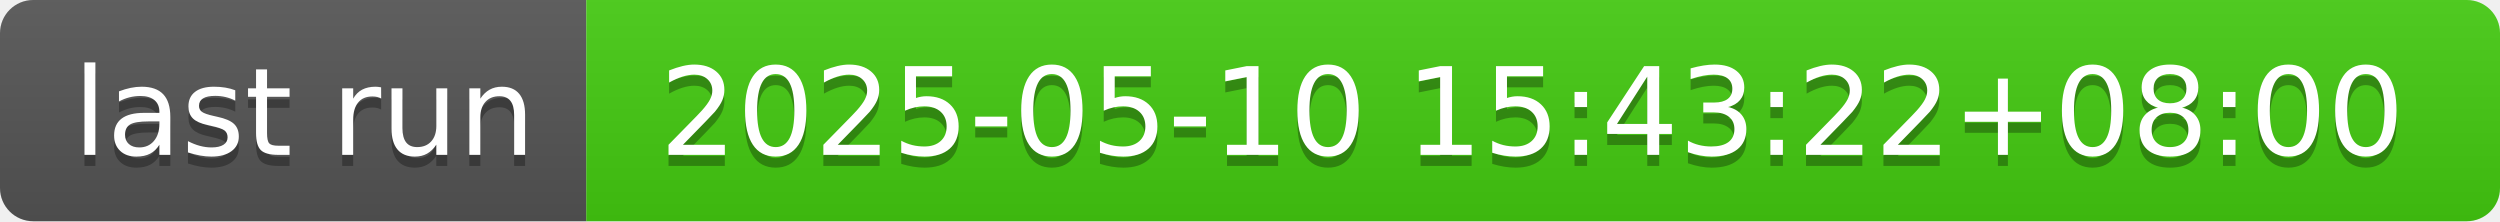
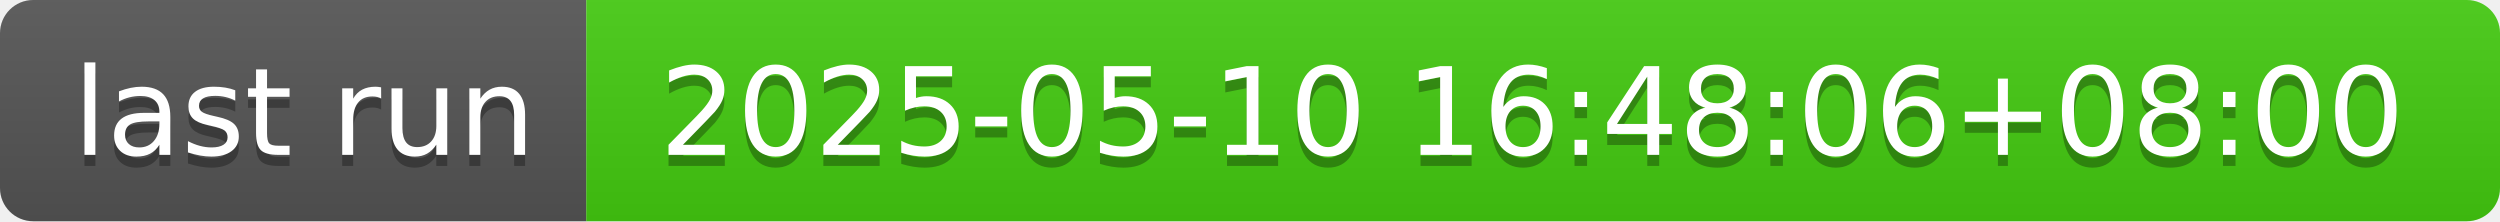
- <svg xmlns="http://www.w3.org/2000/svg" width="226" height="20" role="img" aria-label="last run: 2025-05-10 15:43:22+08:00">
+ <svg xmlns="http://www.w3.org/2000/svg" width="226" height="20" role="img" aria-label="last run: 2025-05-10 16:48:06+08:00">
  <linearGradient id="s" x2="0" y2="100%">
    <stop offset="0" stop-color="#bbb" stop-opacity=".1" />
    <stop offset="1" stop-opacity=".1" />
  </linearGradient>
  <clipPath id="r">
    <rect width="226" height="20" rx="3" fill="#fff" />
  </clipPath>
  <g clip-path="url(#r)">
    <rect width="53" height="20" fill="#555" />
    <rect x="53" width="173" height="20" fill="#4c1" />
    <rect width="226" height="20" fill="url(#s)" />
  </g>
  <g fill="#fff" text-anchor="middle" font-family="Verdana,Geneva,DejaVu Sans,sans-serif" text-rendering="geometricPrecision" font-size="110">
    <text aria-hidden="true" x="275" y="150" fill="#010101" fill-opacity=".3" transform="scale(.1)" textLength="430">last run</text>
    <text x="275" y="140" transform="scale(.1)" fill="#fff" textLength="430">last run</text>
-     <text aria-hidden="true" x="1385" y="150" fill="#010101" fill-opacity=".3" transform="scale(.1)" textLength="1630">2025-05-10 15:43:22+08:00</text>
-     <text x="1385" y="140" transform="scale(.1)" fill="#fff" textLength="1630">2025-05-10 15:43:22+08:00</text>
+     <text aria-hidden="true" x="1385" y="150" fill="#010101" fill-opacity=".3" transform="scale(.1)" textLength="1630">2025-05-10 16:48:06+08:00</text>
+     <text x="1385" y="140" transform="scale(.1)" fill="#fff" textLength="1630">2025-05-10 16:48:06+08:00</text>
  </g>
</svg>
